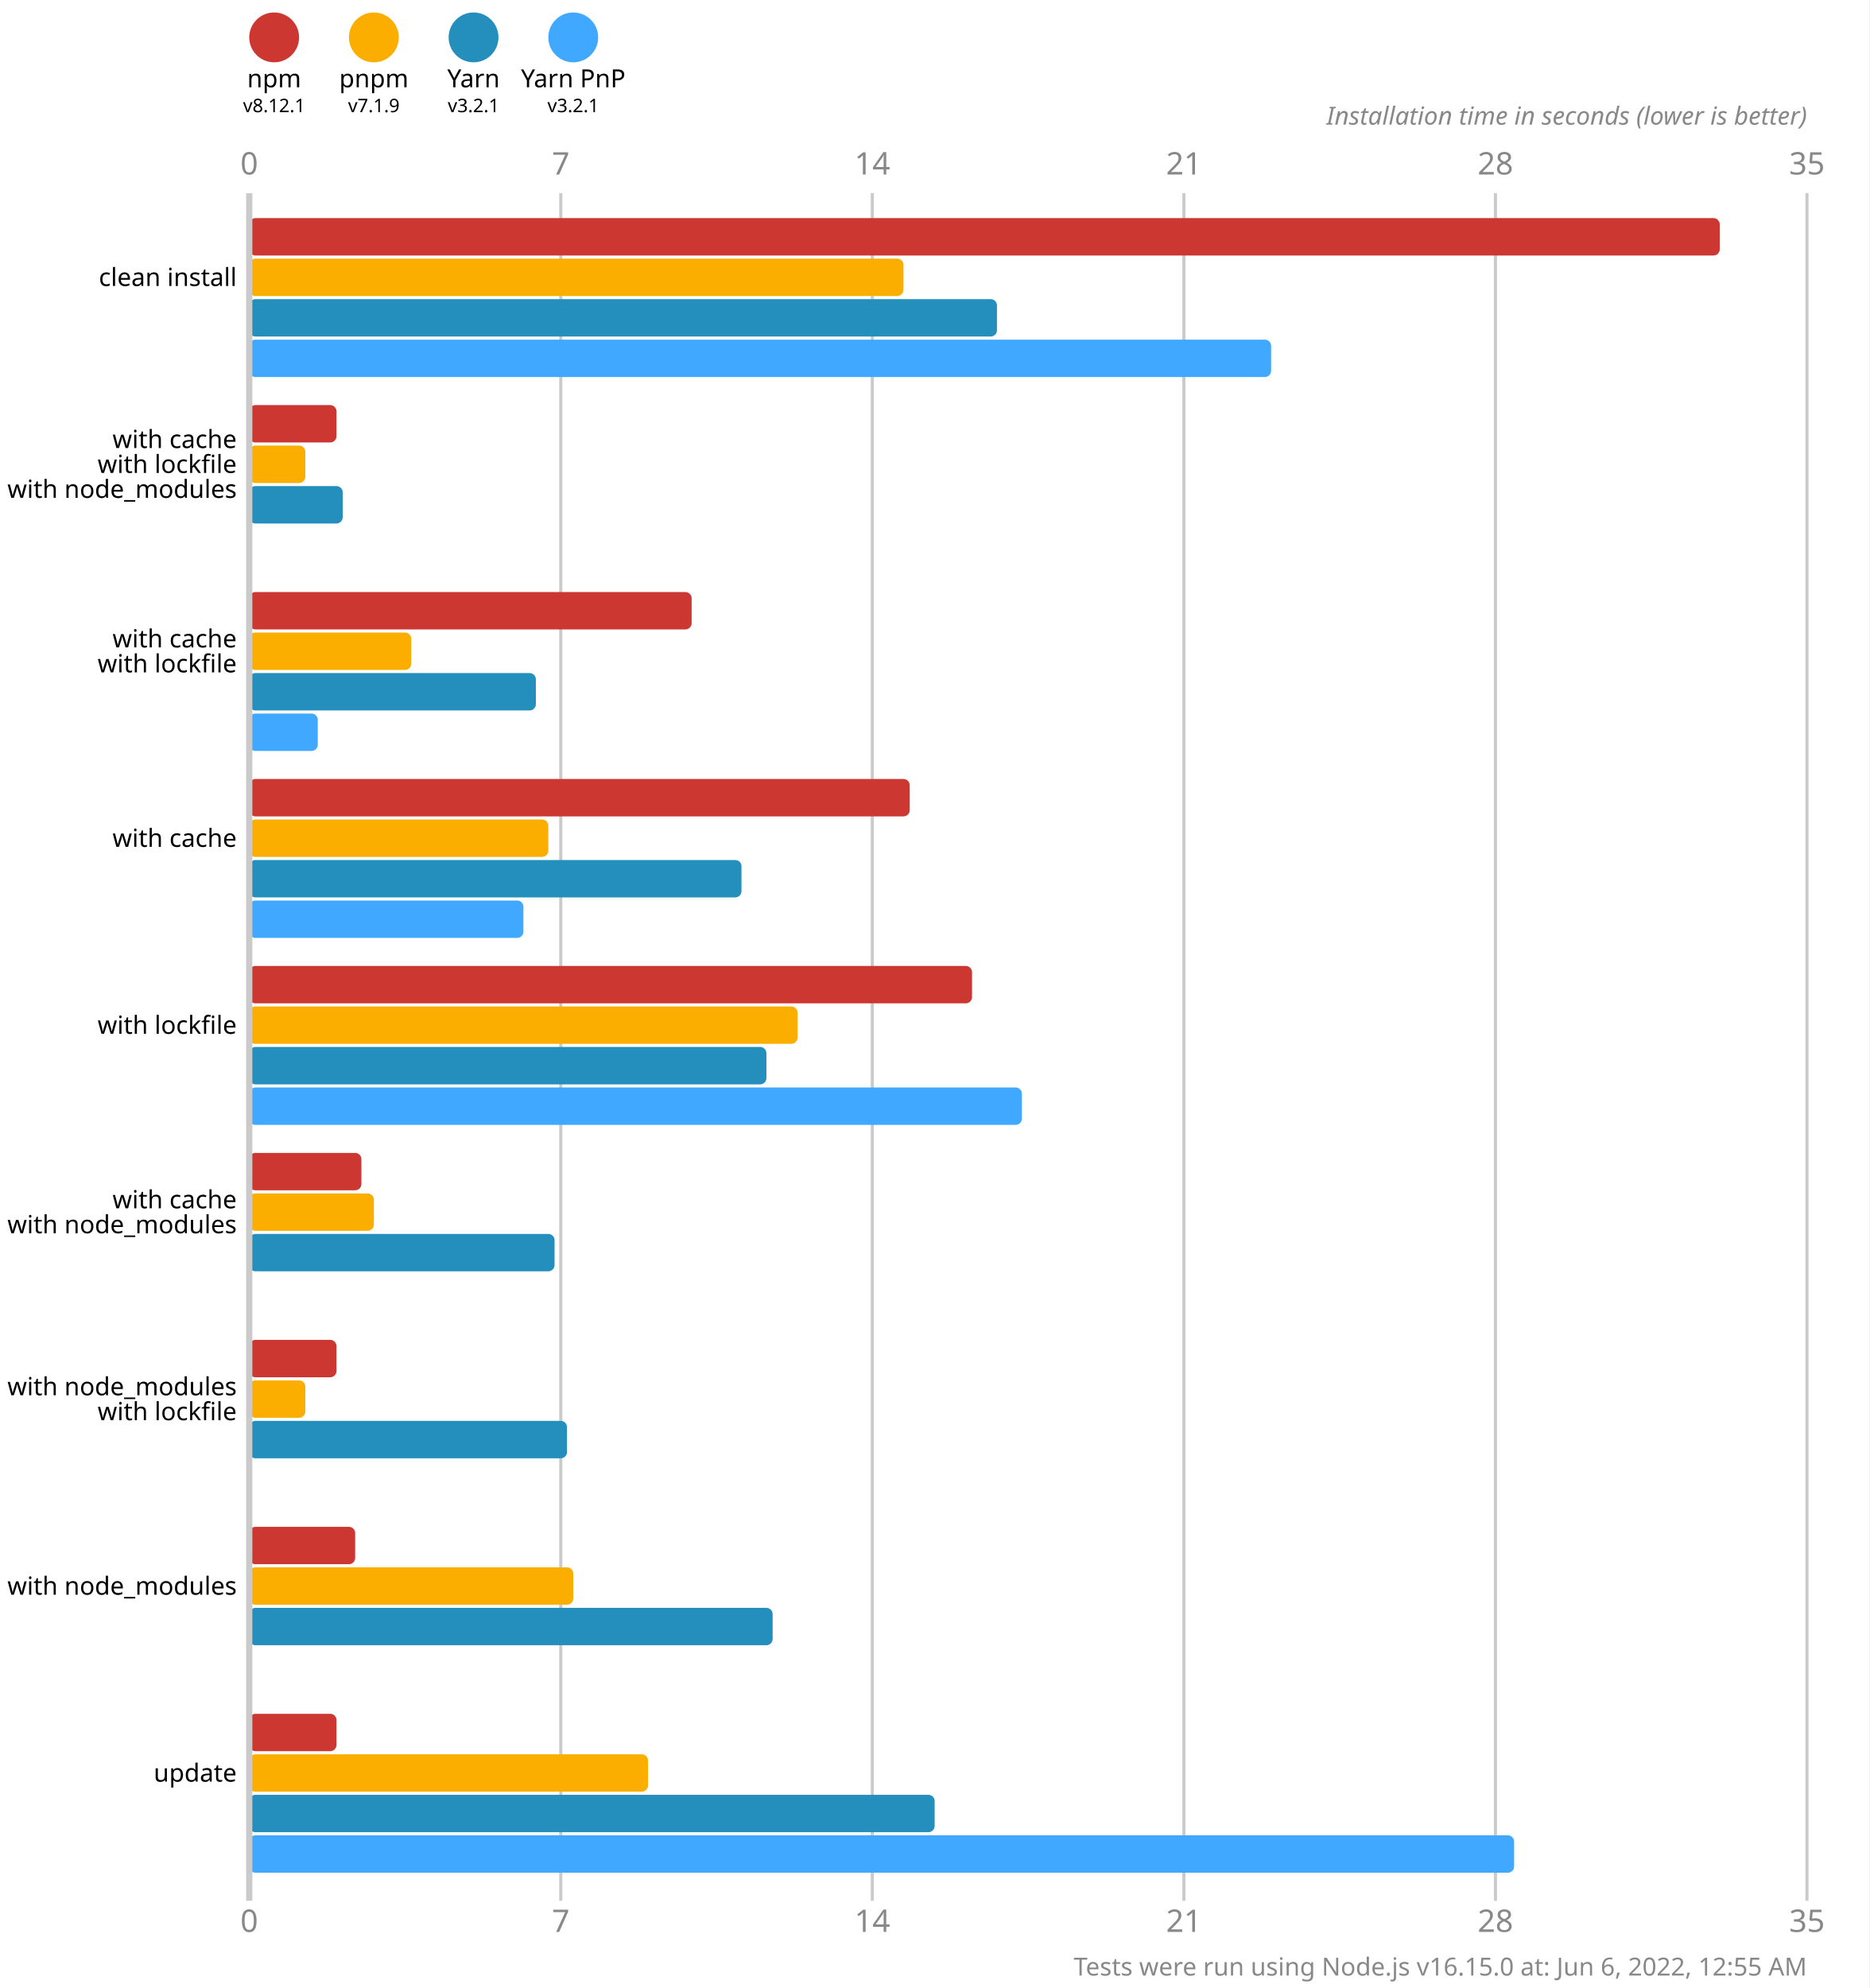
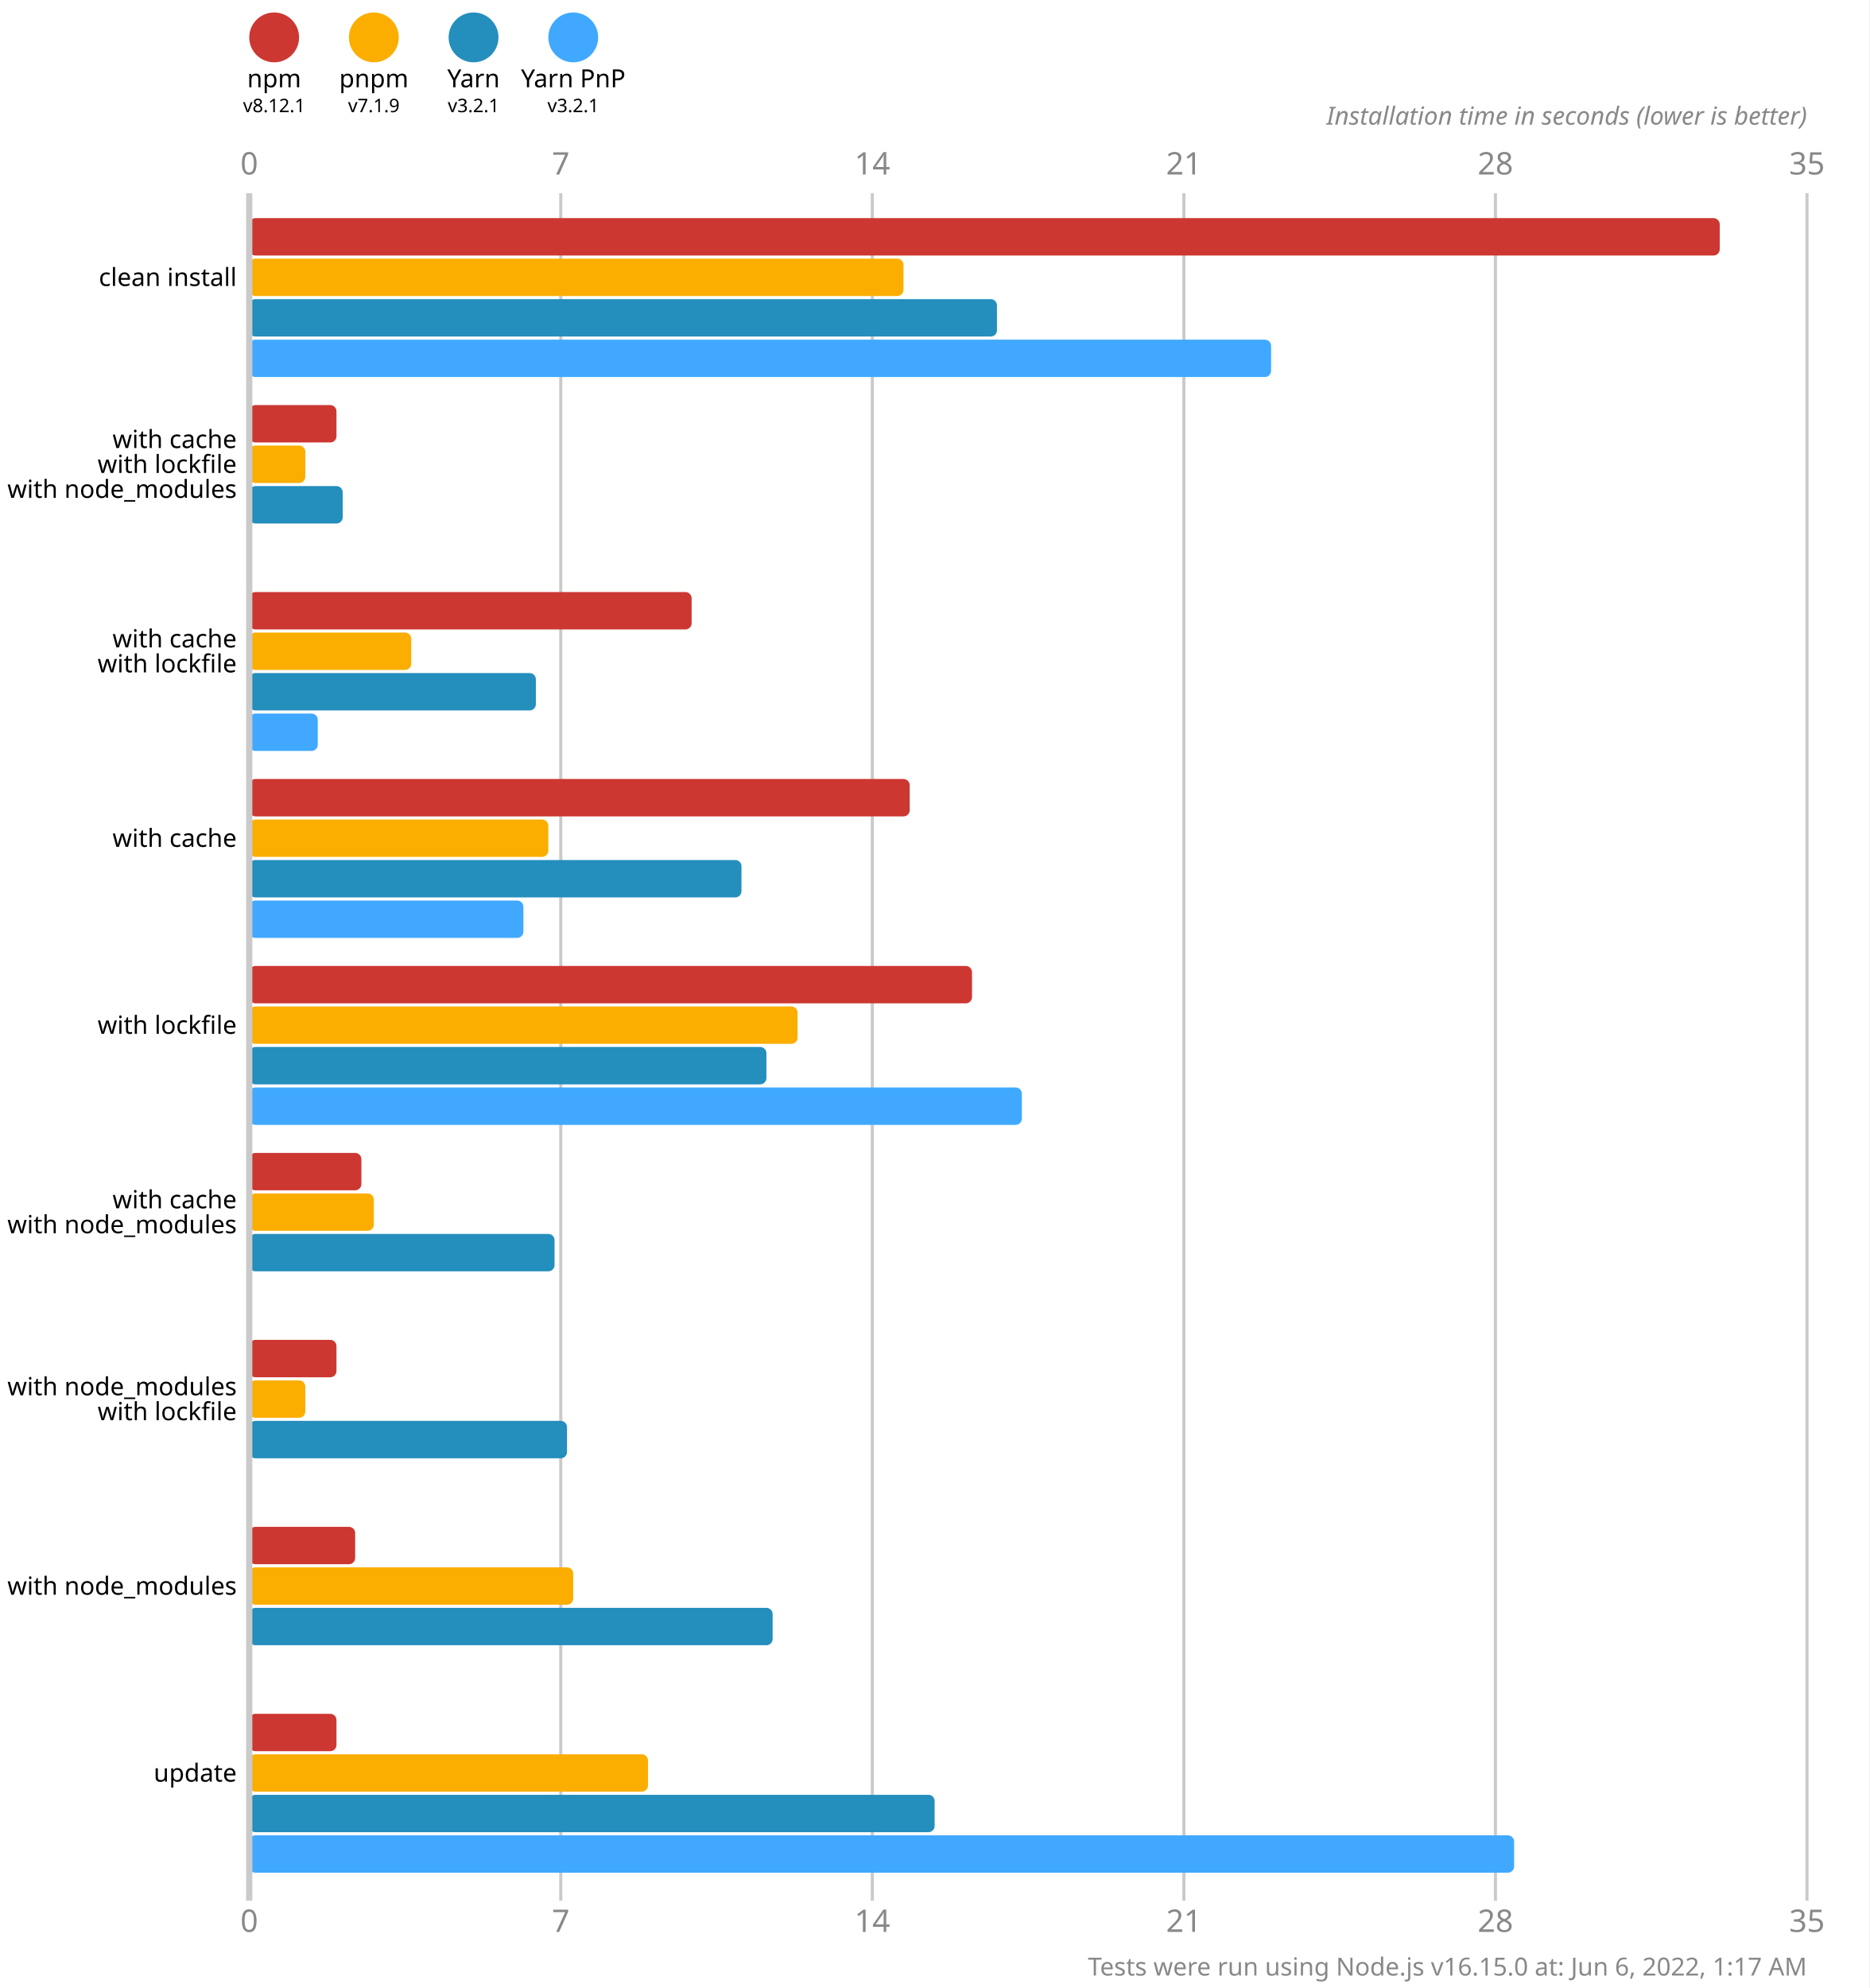
<svg xmlns="http://www.w3.org/2000/svg" version="1.1" viewBox="0 0 300 319">
  <style>
    .font { font-family: sans-serif; }
    .s3 { font-size: 3px; }
    .s4 { font-size: 4px; }
    .s5 { font-size: 5px; }
    .line { stroke: #cacaca; }
    .width { stroke-width: 0.5; }
    .text { fill: #888; }
  </style>
  <rect x="0" y="0" width="300" height="319" fill="#fff" />
  <circle cx="44" cy="6" r="4" fill="#cd3731" />
  <text x="44" y="14" class="font s4" text-anchor="middle">npm</text>
  <text x="44" y="18" class="font s3" text-anchor="middle">v8.12.1</text>
  <circle cx="60" cy="6" r="4" fill="#fbae00" />
  <text x="60" y="14" class="font s4" text-anchor="middle">pnpm</text>
  <text x="60" y="18" class="font s3" text-anchor="middle">v7.1.9</text>
  <circle cx="76" cy="6" r="4" fill="#248ebd" />
  <text x="76" y="14" class="font s4" text-anchor="middle">Yarn</text>
  <text x="76" y="18" class="font s3" text-anchor="middle">v3.2.1</text>
  <circle cx="92" cy="6" r="4" fill="#40a9ff" />
  <text x="92" y="14" class="font s4" text-anchor="middle">Yarn PnP</text>
  <text x="92" y="18" class="font s3" text-anchor="middle">v3.2.1</text>
  <text x="40" y="28" class="font s5 text" text-anchor="middle">0</text>
  <text x="40" y="310" class="font s5 text" text-anchor="middle">0</text>
  <line x1="90" y1="31" x2="90" y2="305" class="line width" />
  <text x="90" y="28" class="font s5 text" text-anchor="middle">7</text>
  <text x="90" y="310" class="font s5 text" text-anchor="middle">7</text>
  <line x1="140" y1="31" x2="140" y2="305" class="line width" />
  <text x="140" y="28" class="font s5 text" text-anchor="middle">14</text>
  <text x="140" y="310" class="font s5 text" text-anchor="middle">14</text>
  <line x1="190" y1="31" x2="190" y2="305" class="line width" />
  <text x="190" y="28" class="font s5 text" text-anchor="middle">21</text>
  <text x="190" y="310" class="font s5 text" text-anchor="middle">21</text>
  <line x1="240" y1="31" x2="240" y2="305" class="line width" />
  <text x="240" y="28" class="font s5 text" text-anchor="middle">28</text>
  <text x="240" y="310" class="font s5 text" text-anchor="middle">28</text>
  <line x1="290" y1="31" x2="290" y2="305" class="line width" />
  <text x="290" y="28" class="font s5 text" text-anchor="middle">35</text>
  <text x="290" y="310" class="font s5 text" text-anchor="middle">35</text>
  <text x="290" y="20" class="font s4 text" font-style="italic" text-anchor="end">Installation time in seconds (lower is better)</text>
  <rect x="40" y="35" width="236" height="6" fill="#cd3731" rx="1" ry="1" />
  <rect x="40" y="41.5" width="105" height="6" fill="#fbae00" rx="1" ry="1" />
  <rect x="40" y="48" width="120" height="6" fill="#248ebd" rx="1" ry="1" />
  <rect x="40" y="54.5" width="164" height="6" fill="#40a9ff" rx="1" ry="1" />
  <rect x="40" y="65" width="14" height="6" fill="#cd3731" rx="1" ry="1" />
  <rect x="40" y="71.5" width="9" height="6" fill="#fbae00" rx="1" ry="1" />
  <rect x="40" y="78" width="15" height="6" fill="#248ebd" rx="1" ry="1" />
  <rect x="40" y="84.5" width="0" height="6" fill="#40a9ff" rx="1" ry="1" />
  <rect x="40" y="95" width="71" height="6" fill="#cd3731" rx="1" ry="1" />
  <rect x="40" y="101.5" width="26" height="6" fill="#fbae00" rx="1" ry="1" />
  <rect x="40" y="108" width="46" height="6" fill="#248ebd" rx="1" ry="1" />
  <rect x="40" y="114.5" width="11" height="6" fill="#40a9ff" rx="1" ry="1" />
  <rect x="40" y="125" width="106" height="6" fill="#cd3731" rx="1" ry="1" />
  <rect x="40" y="131.5" width="48" height="6" fill="#fbae00" rx="1" ry="1" />
  <rect x="40" y="138" width="79" height="6" fill="#248ebd" rx="1" ry="1" />
  <rect x="40" y="144.5" width="44" height="6" fill="#40a9ff" rx="1" ry="1" />
  <rect x="40" y="155" width="116" height="6" fill="#cd3731" rx="1" ry="1" />
  <rect x="40" y="161.5" width="88" height="6" fill="#fbae00" rx="1" ry="1" />
  <rect x="40" y="168" width="83" height="6" fill="#248ebd" rx="1" ry="1" />
  <rect x="40" y="174.5" width="124" height="6" fill="#40a9ff" rx="1" ry="1" />
  <rect x="40" y="185" width="18" height="6" fill="#cd3731" rx="1" ry="1" />
  <rect x="40" y="191.5" width="20" height="6" fill="#fbae00" rx="1" ry="1" />
  <rect x="40" y="198" width="49" height="6" fill="#248ebd" rx="1" ry="1" />
  <rect x="40" y="204.5" width="0" height="6" fill="#40a9ff" rx="1" ry="1" />
  <rect x="40" y="215" width="14" height="6" fill="#cd3731" rx="1" ry="1" />
  <rect x="40" y="221.5" width="9" height="6" fill="#fbae00" rx="1" ry="1" />
  <rect x="40" y="228" width="51" height="6" fill="#248ebd" rx="1" ry="1" />
  <rect x="40" y="234.5" width="0" height="6" fill="#40a9ff" rx="1" ry="1" />
  <rect x="40" y="245" width="17" height="6" fill="#cd3731" rx="1" ry="1" />
  <rect x="40" y="251.5" width="52" height="6" fill="#fbae00" rx="1" ry="1" />
  <rect x="40" y="258" width="84" height="6" fill="#248ebd" rx="1" ry="1" />
  <rect x="40" y="264.5" width="0" height="6" fill="#40a9ff" rx="1" ry="1" />
  <rect x="40" y="275" width="14" height="6" fill="#cd3731" rx="1" ry="1" />
  <rect x="40" y="281.5" width="64" height="6" fill="#fbae00" rx="1" ry="1" />
  <rect x="40" y="288" width="110" height="6" fill="#248ebd" rx="1" ry="1" />
  <rect x="40" y="294.5" width="203" height="6" fill="#40a9ff" rx="1" ry="1" />
  <line x1="40" y1="31" x2="40" y2="305" class="line" />
  <text x="38" y="44.5" class="font s4" dominant-baseline="middle" text-anchor="end">clean install</text>
  <text x="38" y="70.5" class="font s4" dominant-baseline="middle" text-anchor="end">with cache</text>
  <text x="38" y="74.5" class="font s4" dominant-baseline="middle" text-anchor="end">with lockfile</text>
  <text x="38" y="78.5" class="font s4" dominant-baseline="middle" text-anchor="end">with node_modules</text>
  <text x="38" y="102.5" class="font s4" dominant-baseline="middle" text-anchor="end">with cache</text>
  <text x="38" y="106.5" class="font s4" dominant-baseline="middle" text-anchor="end">with lockfile</text>
  <text x="38" y="134.5" class="font s4" dominant-baseline="middle" text-anchor="end">with cache</text>
  <text x="38" y="164.5" class="font s4" dominant-baseline="middle" text-anchor="end">with lockfile</text>
  <text x="38" y="192.5" class="font s4" dominant-baseline="middle" text-anchor="end">with cache</text>
  <text x="38" y="196.5" class="font s4" dominant-baseline="middle" text-anchor="end">with node_modules</text>
  <text x="38" y="222.5" class="font s4" dominant-baseline="middle" text-anchor="end">with node_modules</text>
  <text x="38" y="226.5" class="font s4" dominant-baseline="middle" text-anchor="end">with lockfile</text>
  <text x="38" y="254.5" class="font s4" dominant-baseline="middle" text-anchor="end">with node_modules</text>
  <text x="38" y="284.5" class="font s4" dominant-baseline="middle" text-anchor="end">update</text>
-   <text x="290" y="317" class="font s4 text" text-anchor="end">Tests were run using Node.js v16.15.0 at: Jun 6, 2022, 12:55 AM</text>
+   <text x="290" y="317" class="font s4 text" text-anchor="end">Tests were run using Node.js v16.15.0 at: Jun 6, 2022, 1:17 AM</text>
</svg>
